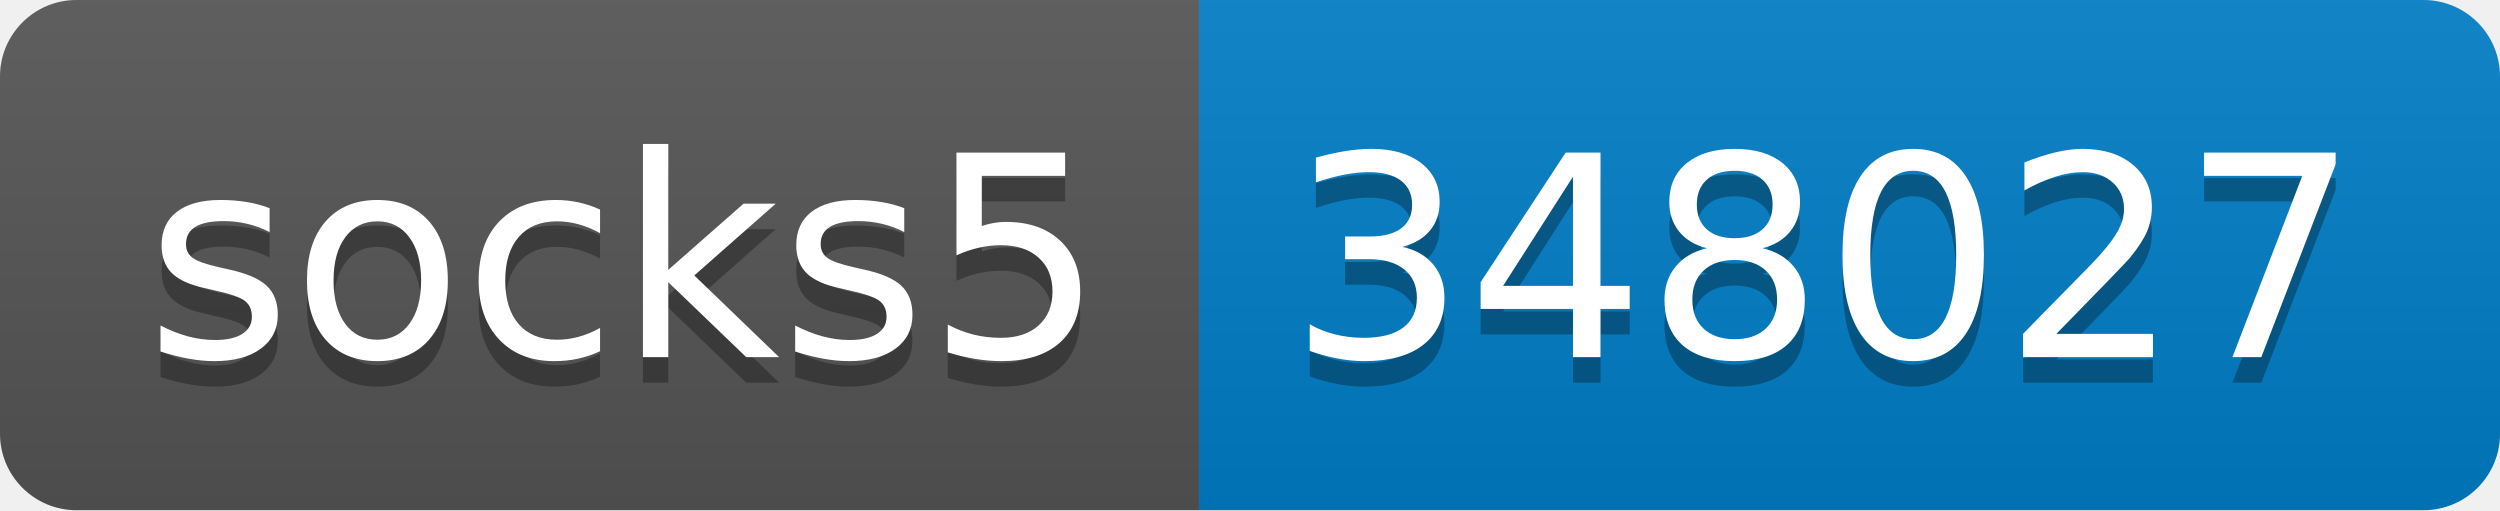
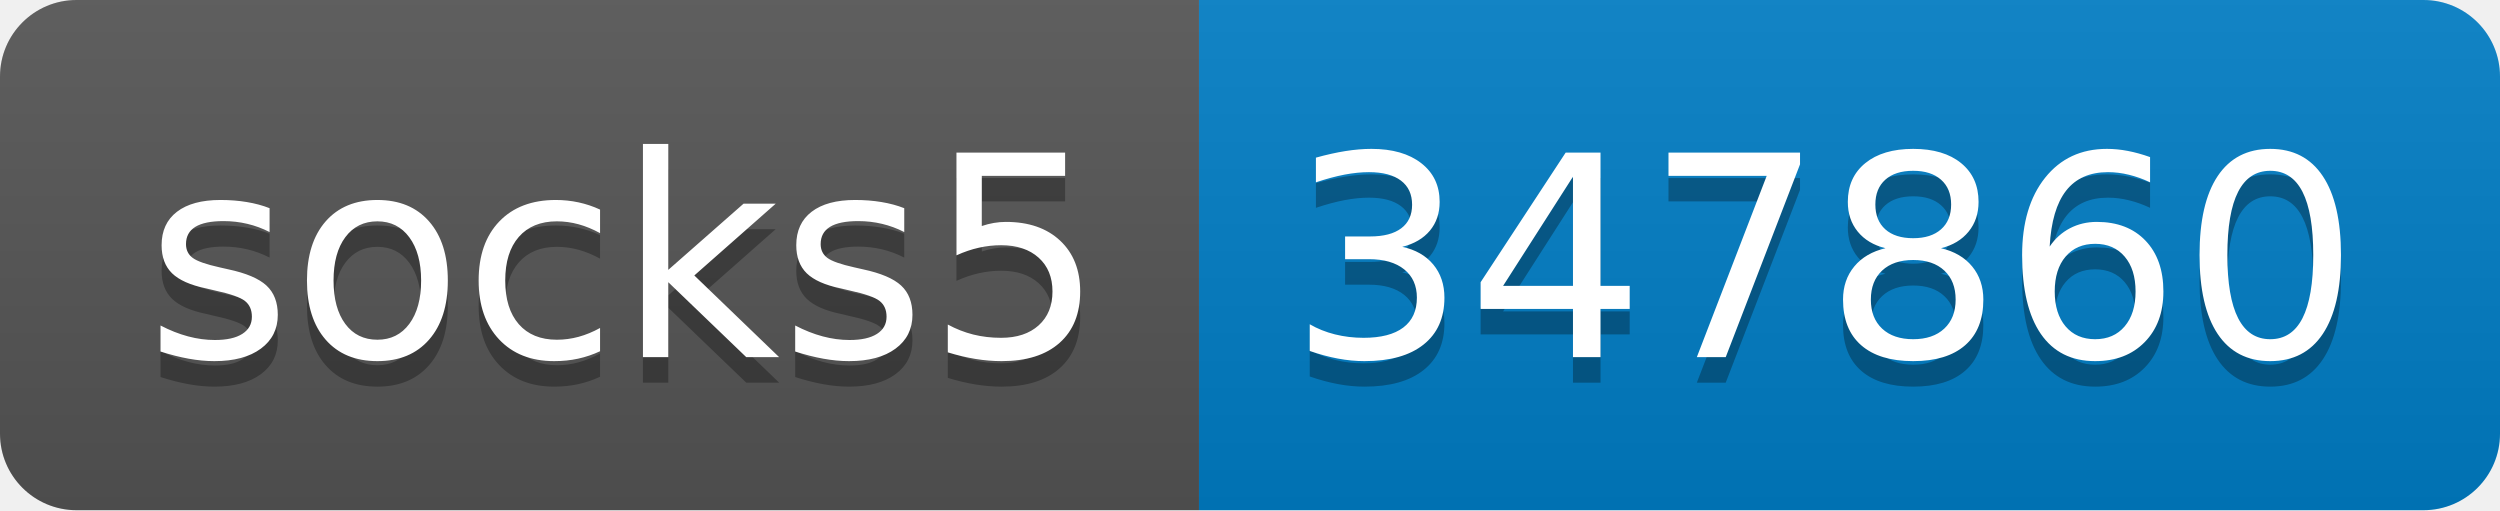
- <svg xmlns="http://www.w3.org/2000/svg" width="98" height="20" role="img" aria-label="socks5: 348027">
+ <svg xmlns="http://www.w3.org/2000/svg" width="98" height="20" role="img" aria-label="socks5: 347860">
  <linearGradient id="s" x2="0" y2="100%">
    <stop offset="0" stop-color="#bbb" stop-opacity=".1" />
    <stop offset="1" stop-opacity=".1" />
  </linearGradient>
  <clipPath id="r">
    <rect width="98" height="20" rx="3" fill="#fff" />
  </clipPath>
  <g clip-path="url(#r)">
    <rect width="47" height="20" fill="#555" />
    <rect x="47" width="51" height="20" fill="#007ec6" />
    <rect width="98" height="20" fill="url(#s)" />
  </g>
  <g fill="#fff" text-anchor="middle" font-family="Verdana,Geneva,DejaVu Sans,sans-serif" text-rendering="geometricPrecision" font-size="110">
    <text aria-hidden="true" x="245" y="150" fill="#010101" fill-opacity=".3" transform="scale(.1)" textLength="370">socks5</text>
    <text x="245" y="140" transform="scale(.1)" fill="#fff" textLength="370">socks5</text>
-     <text aria-hidden="true" x="715" y="150" fill="#010101" fill-opacity=".3" transform="scale(.1)" textLength="410">348027</text>
-     <text x="715" y="140" transform="scale(.1)" fill="#fff" textLength="410">348027</text>
+     <text aria-hidden="true" x="715" y="150" fill="#010101" fill-opacity=".3" transform="scale(.1)" textLength="410">347860</text>
+     <text x="715" y="140" transform="scale(.1)" fill="#fff" textLength="410">347860</text>
  </g>
</svg>
